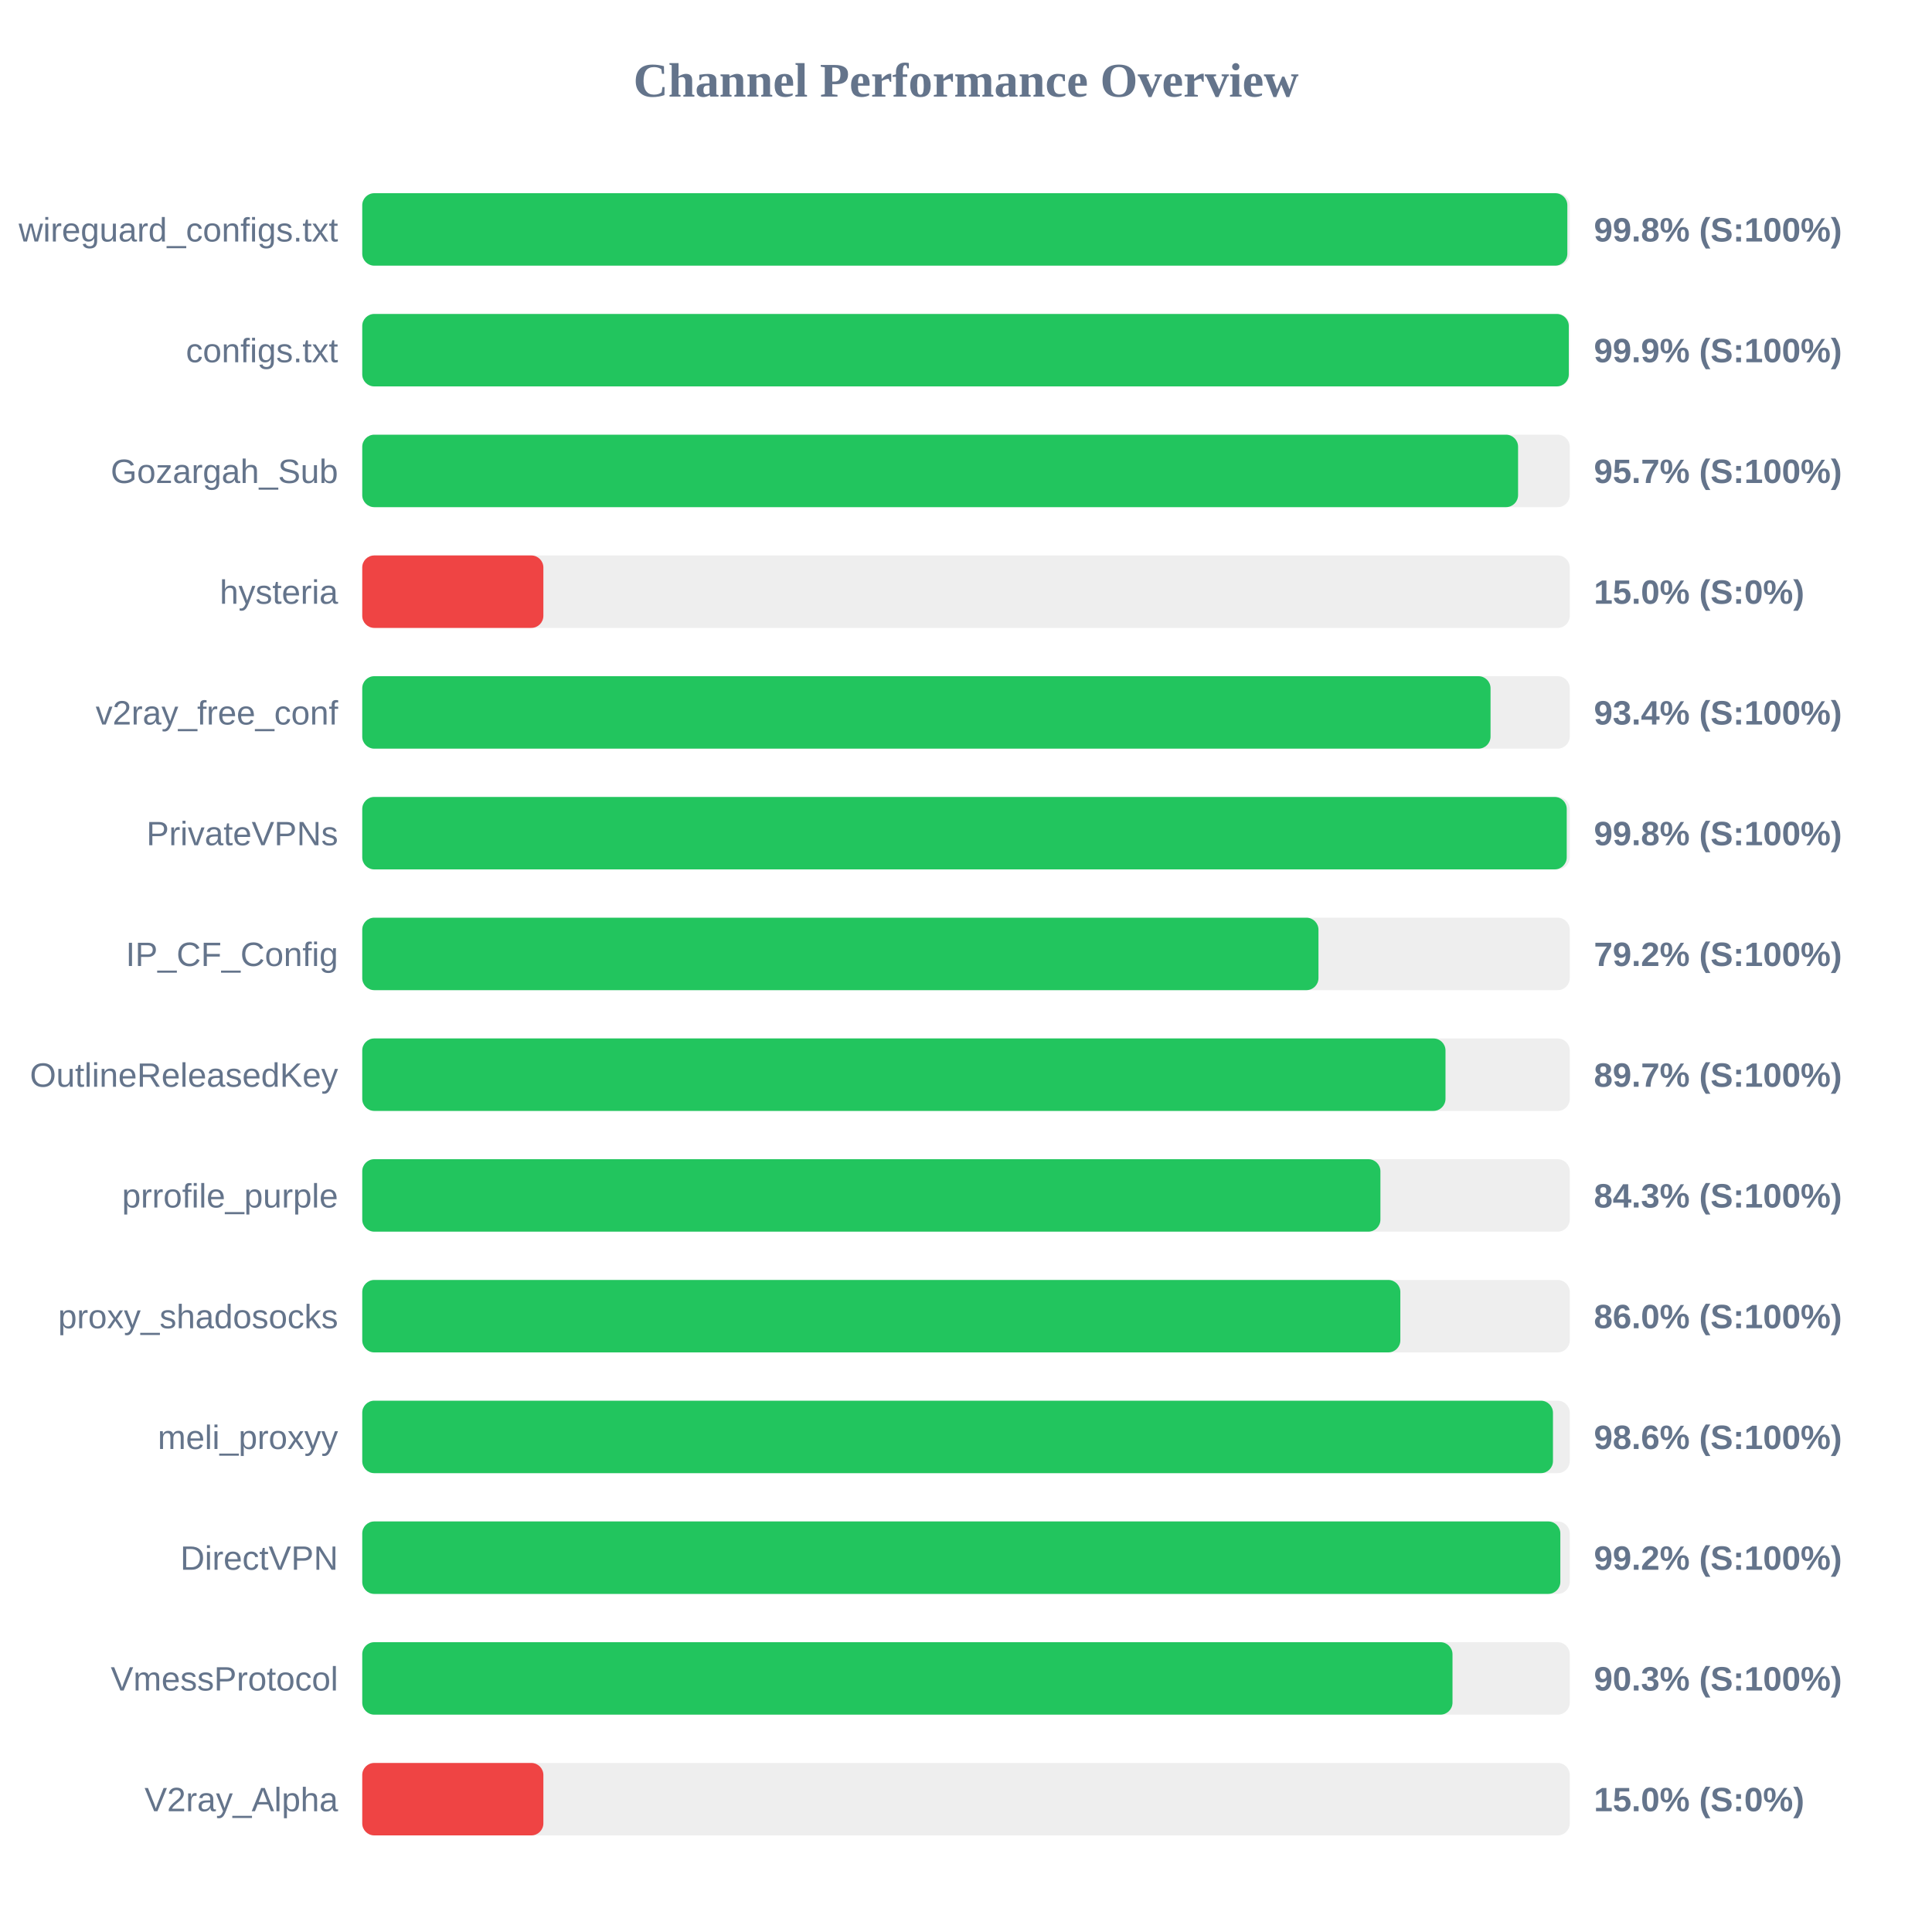
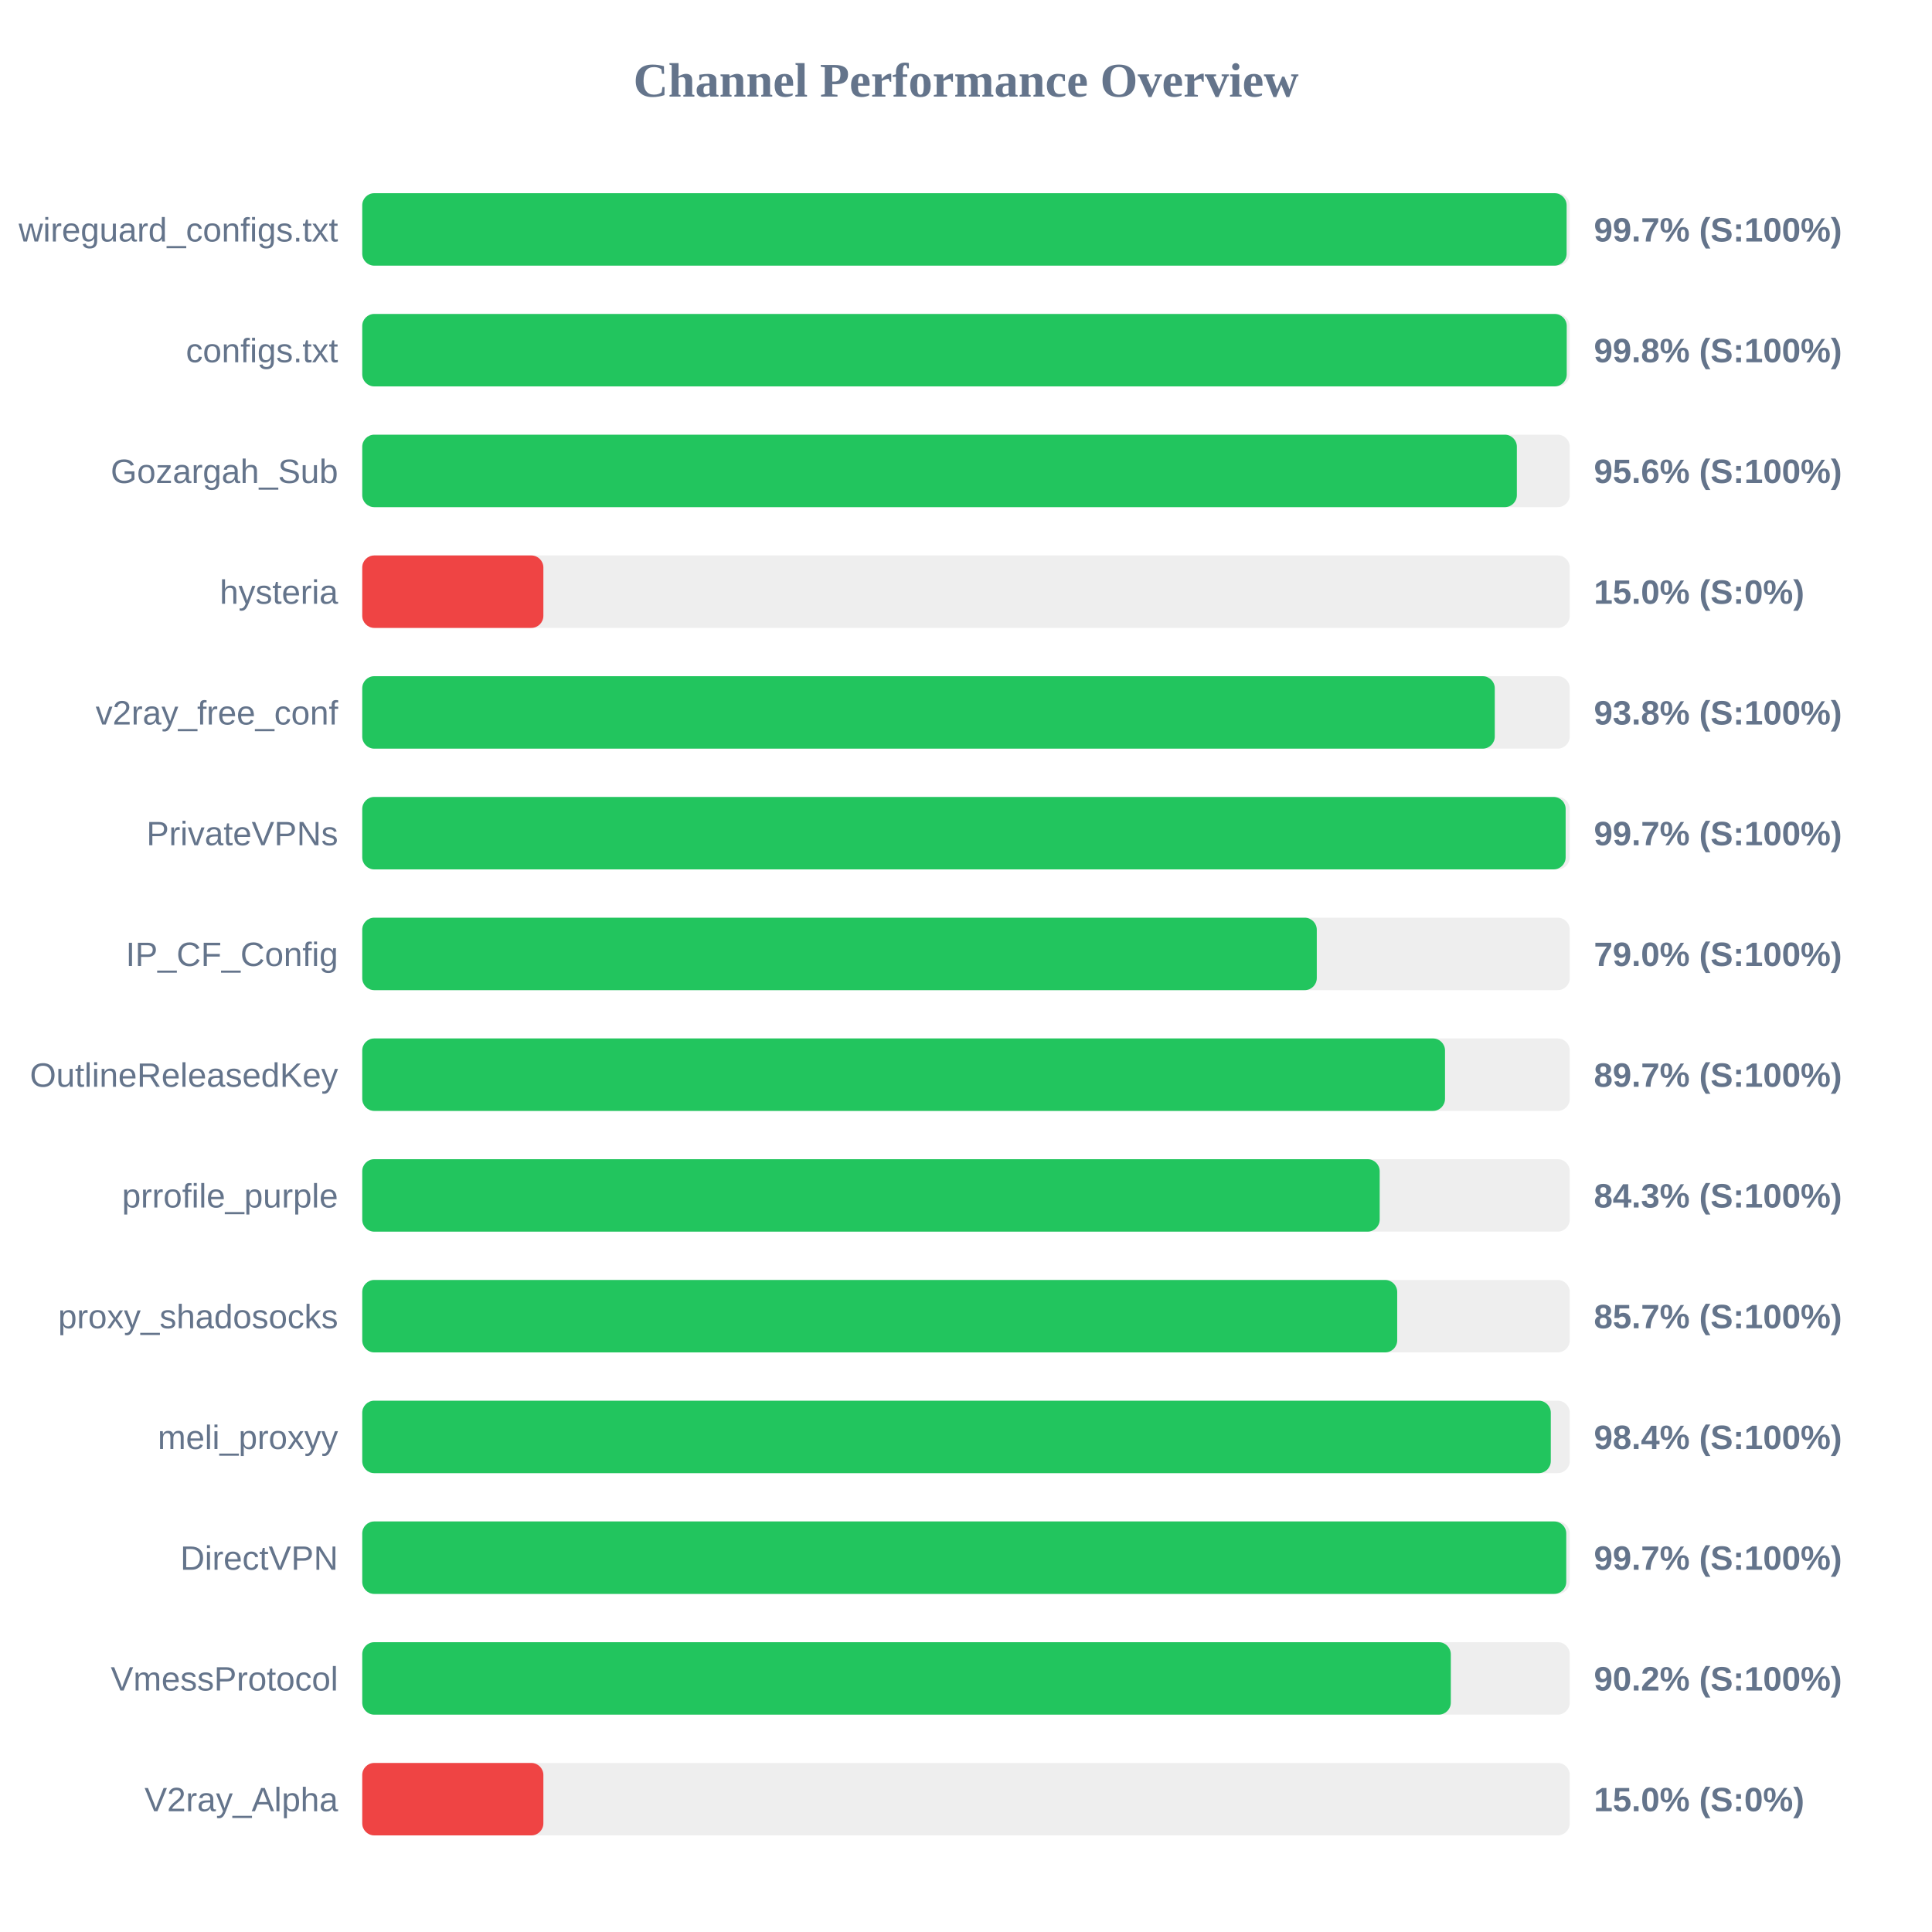
<svg xmlns="http://www.w3.org/2000/svg" width="800" height="800" version="1.1">
  <style>
        .row { font: 14px Arial; fill: #64748b; }
        .score { font: bold 14px Arial; fill: #64748b; }
    </style>
  <text x="400" y="40" text-anchor="middle" font-size="20px" font-weight="bold" fill="#64748b">Channel Performance Overview</text>
  <rect x="150" y="80" width="500" height="30" fill="#eee" rx="5" />
-   <rect x="150" y="80" width="499.0" height="30" fill="#22c55e" rx="5" />
+   <rect x="150" y="80" width="498.7" height="30" fill="#22c55e" rx="5" />
  <text x="140" y="100" text-anchor="end" class="row">wireguard_configs.txt</text>
-   <text x="660" y="100" text-anchor="start" class="score">99.8% (S:100%)</text>
+   <text x="660" y="100" text-anchor="start" class="score">99.7% (S:100%)</text>
  <rect x="150" y="130" width="500" height="30" fill="#eee" rx="5" />
-   <rect x="150" y="130" width="499.6" height="30" fill="#22c55e" rx="5" />
+   <rect x="150" y="130" width="498.75" height="30" fill="#22c55e" rx="5" />
  <text x="140" y="150" text-anchor="end" class="row">configs.txt</text>
-   <text x="660" y="150" text-anchor="start" class="score">99.9% (S:100%)</text>
+   <text x="660" y="150" text-anchor="start" class="score">99.8% (S:100%)</text>
  <rect x="150" y="180" width="500" height="30" fill="#eee" rx="5" />
-   <rect x="150" y="180" width="478.6" height="30" fill="#22c55e" rx="5" />
+   <rect x="150" y="180" width="478.1" height="30" fill="#22c55e" rx="5" />
  <text x="140" y="200" text-anchor="end" class="row">Gozargah_Sub</text>
-   <text x="660" y="200" text-anchor="start" class="score">95.7% (S:100%)</text>
+   <text x="660" y="200" text-anchor="start" class="score">95.6% (S:100%)</text>
  <rect x="150" y="230" width="500" height="30" fill="#eee" rx="5" />
  <rect x="150" y="230" width="75.0" height="30" fill="#ef4444" rx="5" />
  <text x="140" y="250" text-anchor="end" class="row">hysteria</text>
  <text x="660" y="250" text-anchor="start" class="score">15.0% (S:0%)</text>
  <rect x="150" y="280" width="500" height="30" fill="#eee" rx="5" />
-   <rect x="150" y="280" width="467.2" height="30" fill="#22c55e" rx="5" />
+   <rect x="150" y="280" width="468.95" height="30" fill="#22c55e" rx="5" />
  <text x="140" y="300" text-anchor="end" class="row">v2ray_free_conf</text>
-   <text x="660" y="300" text-anchor="start" class="score">93.4% (S:100%)</text>
+   <text x="660" y="300" text-anchor="start" class="score">93.8% (S:100%)</text>
  <rect x="150" y="330" width="500" height="30" fill="#eee" rx="5" />
-   <rect x="150" y="330" width="498.75" height="30" fill="#22c55e" rx="5" />
+   <rect x="150" y="330" width="498.3" height="30" fill="#22c55e" rx="5" />
  <text x="140" y="350" text-anchor="end" class="row">PrivateVPNs</text>
-   <text x="660" y="350" text-anchor="start" class="score">99.8% (S:100%)</text>
+   <text x="660" y="350" text-anchor="start" class="score">99.7% (S:100%)</text>
  <rect x="150" y="380" width="500" height="30" fill="#eee" rx="5" />
-   <rect x="150" y="380" width="395.95" height="30" fill="#22c55e" rx="5" />
+   <rect x="150" y="380" width="395.25" height="30" fill="#22c55e" rx="5" />
  <text x="140" y="400" text-anchor="end" class="row">IP_CF_Config</text>
-   <text x="660" y="400" text-anchor="start" class="score">79.2% (S:100%)</text>
+   <text x="660" y="400" text-anchor="start" class="score">79.0% (S:100%)</text>
  <rect x="150" y="430" width="500" height="30" fill="#eee" rx="5" />
-   <rect x="150" y="430" width="448.55" height="30" fill="#22c55e" rx="5" />
+   <rect x="150" y="430" width="448.35" height="30" fill="#22c55e" rx="5" />
  <text x="140" y="450" text-anchor="end" class="row">OutlineReleasedKey</text>
  <text x="660" y="450" text-anchor="start" class="score">89.7% (S:100%)</text>
  <rect x="150" y="480" width="500" height="30" fill="#eee" rx="5" />
-   <rect x="150" y="480" width="421.6" height="30" fill="#22c55e" rx="5" />
+   <rect x="150" y="480" width="421.3" height="30" fill="#22c55e" rx="5" />
  <text x="140" y="500" text-anchor="end" class="row">prrofile_purple</text>
  <text x="660" y="500" text-anchor="start" class="score">84.3% (S:100%)</text>
  <rect x="150" y="530" width="500" height="30" fill="#eee" rx="5" />
-   <rect x="150" y="530" width="429.85" height="30" fill="#22c55e" rx="5" />
+   <rect x="150" y="530" width="428.55" height="30" fill="#22c55e" rx="5" />
  <text x="140" y="550" text-anchor="end" class="row">proxy_shadosocks</text>
-   <text x="660" y="550" text-anchor="start" class="score">86.0% (S:100%)</text>
+   <text x="660" y="550" text-anchor="start" class="score">85.7% (S:100%)</text>
  <rect x="150" y="580" width="500" height="30" fill="#eee" rx="5" />
-   <rect x="150" y="580" width="493.05" height="30" fill="#22c55e" rx="5" />
+   <rect x="150" y="580" width="492.15" height="30" fill="#22c55e" rx="5" />
  <text x="140" y="600" text-anchor="end" class="row">meli_proxyy</text>
-   <text x="660" y="600" text-anchor="start" class="score">98.6% (S:100%)</text>
+   <text x="660" y="600" text-anchor="start" class="score">98.4% (S:100%)</text>
  <rect x="150" y="630" width="500" height="30" fill="#eee" rx="5" />
-   <rect x="150" y="630" width="496.1" height="30" fill="#22c55e" rx="5" />
+   <rect x="150" y="630" width="498.55" height="30" fill="#22c55e" rx="5" />
  <text x="140" y="650" text-anchor="end" class="row">DirectVPN</text>
-   <text x="660" y="650" text-anchor="start" class="score">99.2% (S:100%)</text>
+   <text x="660" y="650" text-anchor="start" class="score">99.7% (S:100%)</text>
  <rect x="150" y="680" width="500" height="30" fill="#eee" rx="5" />
-   <rect x="150" y="680" width="451.45" height="30" fill="#22c55e" rx="5" />
+   <rect x="150" y="680" width="450.75" height="30" fill="#22c55e" rx="5" />
  <text x="140" y="700" text-anchor="end" class="row">VmessProtocol</text>
-   <text x="660" y="700" text-anchor="start" class="score">90.3% (S:100%)</text>
+   <text x="660" y="700" text-anchor="start" class="score">90.2% (S:100%)</text>
  <rect x="150" y="730" width="500" height="30" fill="#eee" rx="5" />
  <rect x="150" y="730" width="75.0" height="30" fill="#ef4444" rx="5" />
  <text x="140" y="750" text-anchor="end" class="row">V2ray_Alpha</text>
  <text x="660" y="750" text-anchor="start" class="score">15.0% (S:0%)</text>
</svg>
